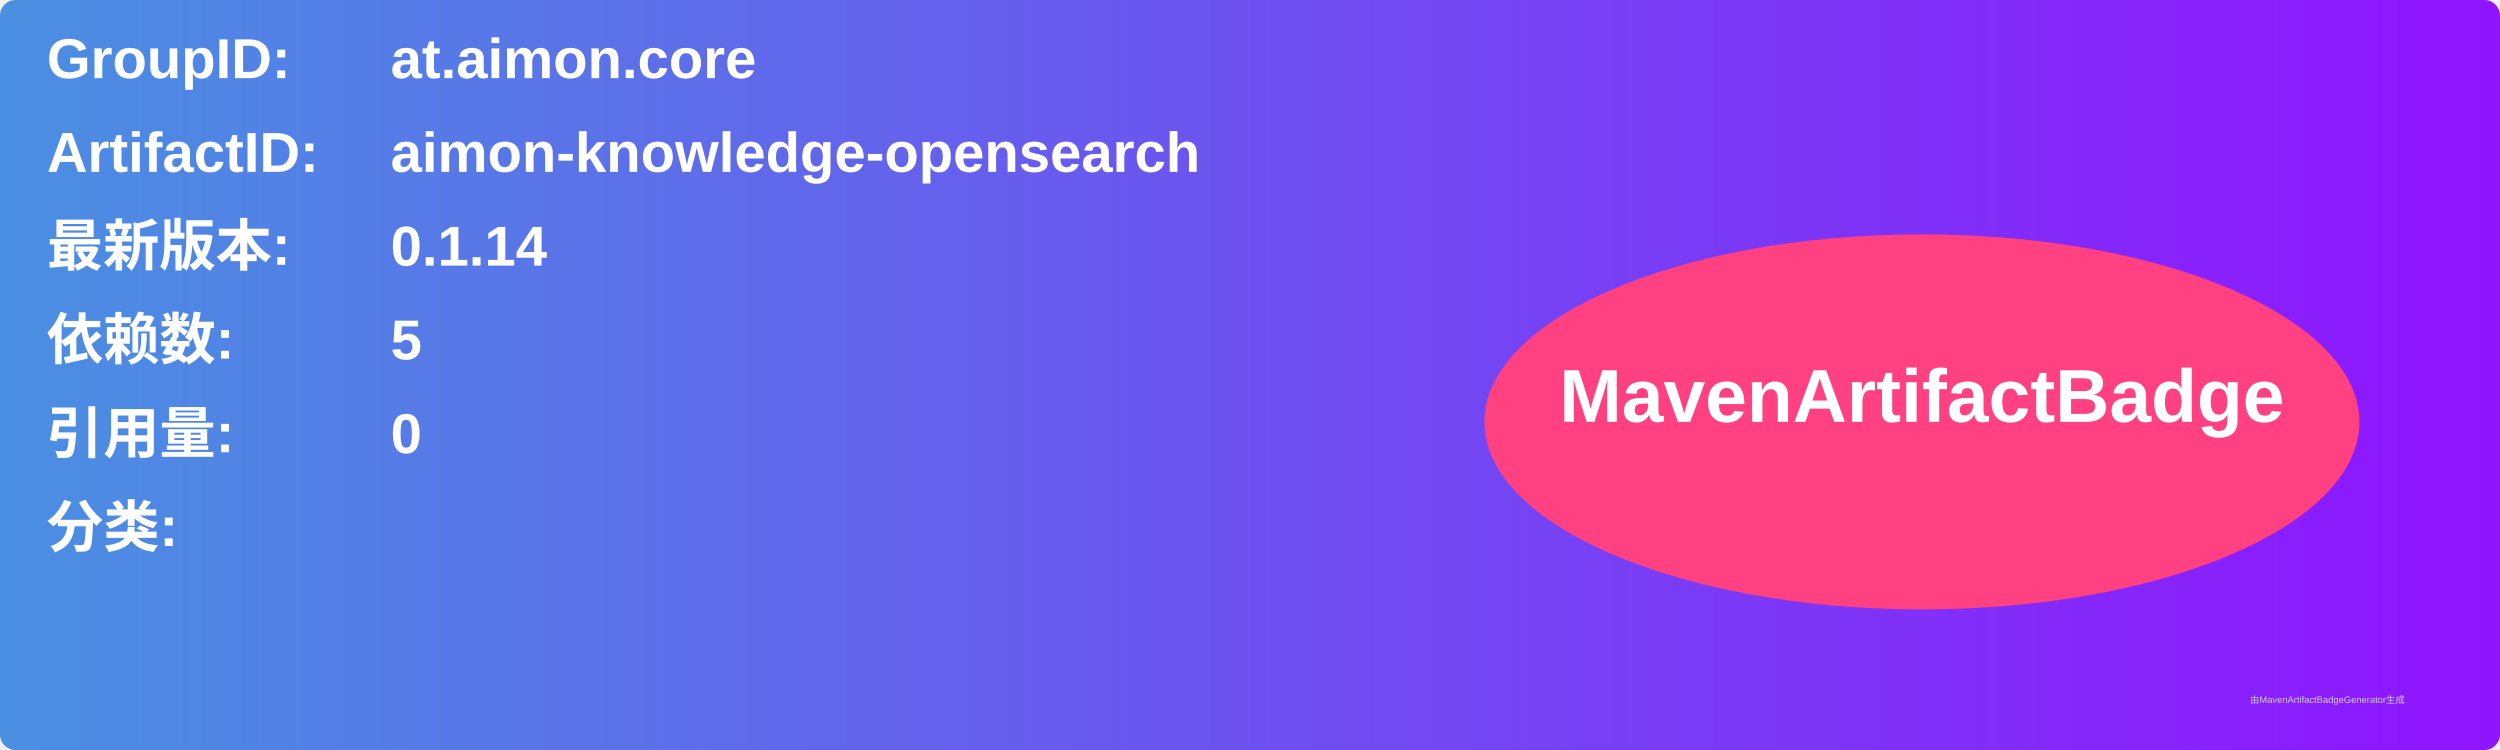
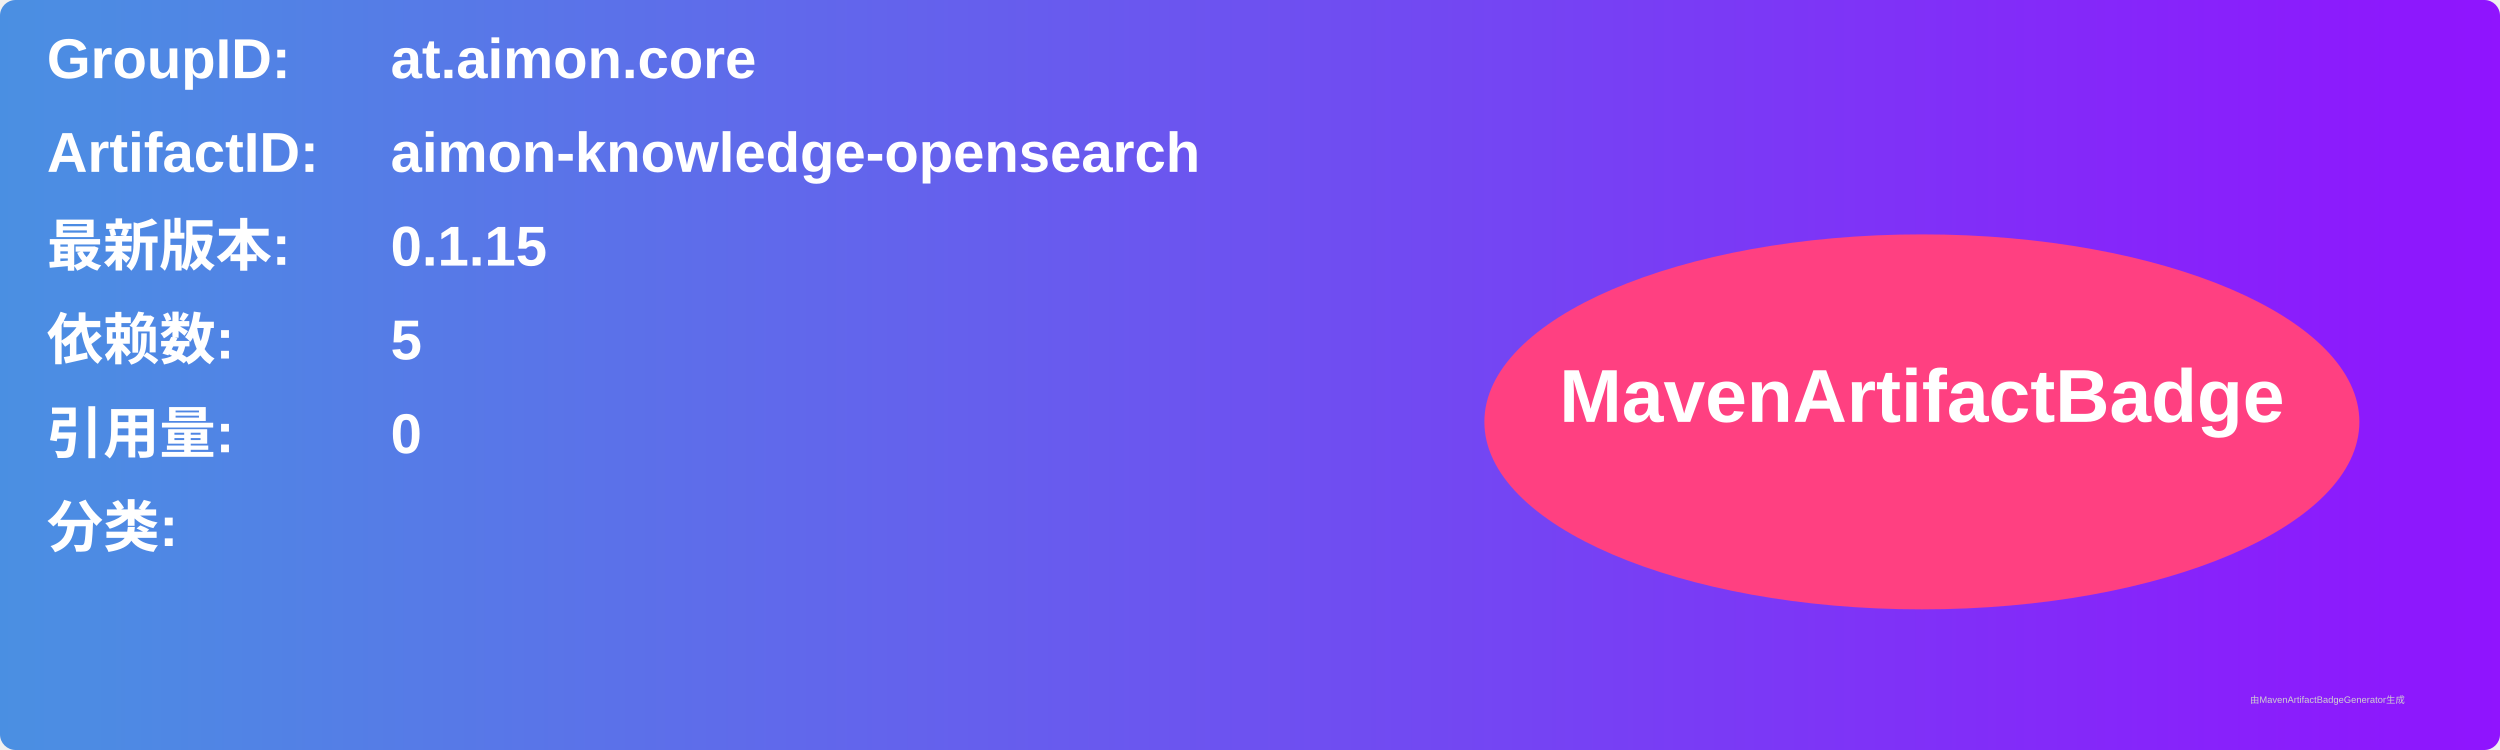
<svg xmlns="http://www.w3.org/2000/svg" width="800" height="240" viewBox="0 0 800 240">
  <linearGradient id="grad" x1="0%" y1="0%" x2="100%" y2="0%">
    <stop offset="0%" stop-color="#4a90e2" />
    <stop offset="100%" stop-color="#9013fe" />
  </linearGradient>
  <rect width="100%" height="100%" rx="5" ry="5" fill="url(#grad)" />
  <g transform="translate(15, 15)">
    <text x="0" y="10" font-family="Arial" font-size="18" fill="white" font-weight="bold" width="260">GroupID:</text>
    <text x="110" y="10" font-family="Arial" font-size="18" fill="white" font-weight="bold" width="460">at.aimon.core</text>
    <text x="0" y="40" font-family="Arial" font-size="18" fill="white" font-weight="bold" width="260">ArtifactID:</text>
    <text x="110" y="40" font-family="Arial" font-size="18" fill="white" font-weight="bold" width="460">aimon-knowledge-opensearch</text>
    <text x="0" y="70" font-family="Arial" font-size="18" fill="white" font-weight="bold">最新版本:</text>
    <text x="110" y="70" font-family="Arial" font-size="18" fill="white" font-weight="bold">
-       <tspan font-weight="bold">0.1.14</tspan>
+       <tspan font-weight="bold">0.1.15</tspan>
    </text>
    <text x="0" y="100" font-family="Arial" font-size="18" fill="white" font-weight="bold">依赖数: </text>
    <text x="110" y="100" font-family="Arial" font-size="18" fill="white">
      <tspan font-weight="bold">5</tspan>
    </text>
    <text x="0" y="130" font-family="Arial" font-size="18" fill="white" font-weight="bold">引用量: </text>
    <text x="110" y="130" font-family="Arial" font-size="18" fill="white">
      <tspan font-weight="bold">0</tspan>
    </text>
    <text x="0" y="160" font-family="Arial" font-size="18" fill="white" font-weight="bold">分类:</text>
    <text x="10" y="190" font-family="Arial" font-size="10" fill="white">
      <tspan font-weight="bold" />
    </text>
    <ellipse cx="600" cy="120" rx="140" ry="60" fill="#ff4081" />
    <text x="600" y="120" text-anchor="middle" font-family="Arial" font-size="24" fill="white" font-weight="bold">MavenArtifactBadge</text>
  </g>
  <text x="720" y="225" font-family="Arial" font-size="3" fill="#d0d0d0">由MavenArtifactBadgeGenerator生成</text>
</svg>
